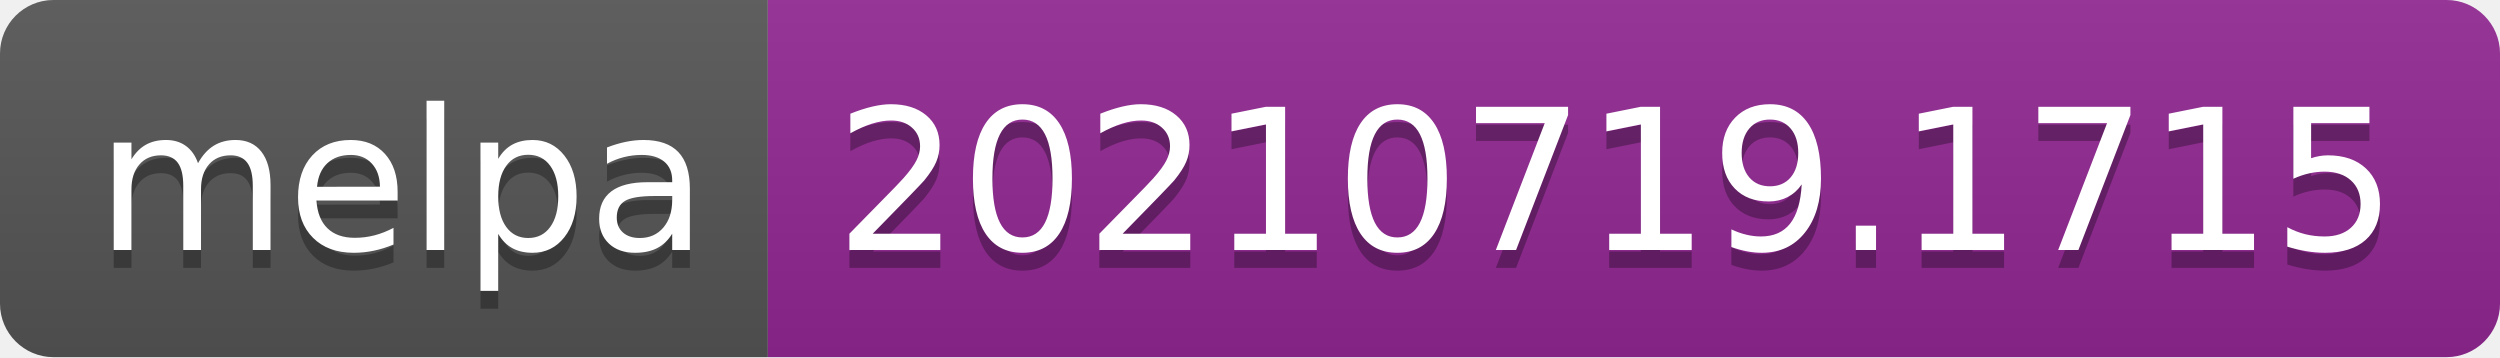
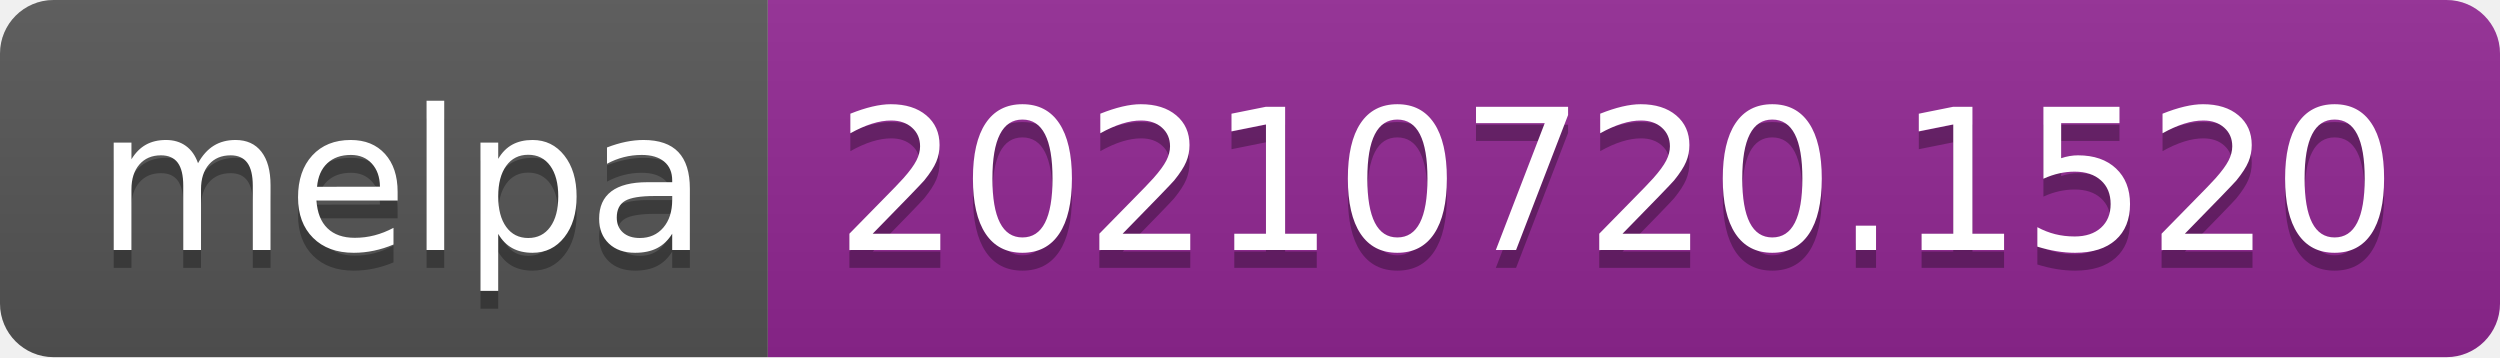
- <svg xmlns="http://www.w3.org/2000/svg" width="140" height="20" role="img" aria-label="melpa: 20210719.1715">
+ <svg xmlns="http://www.w3.org/2000/svg" width="140" height="20" role="img" aria-label="melpa: 20210720.1520">
  <linearGradient id="s" x2="0" y2="100%">
    <stop offset="0" stop-color="#bbb" stop-opacity=".1" />
    <stop offset="1" stop-opacity=".1" />
  </linearGradient>
  <clipPath id="r">
    <rect width="140" height="20" rx="3" fill="#fff" />
  </clipPath>
  <g clip-path="url(#r)">
    <rect width="43" height="20" fill="#555" />
    <rect x="43" width="97" height="20" fill="#922793" />
    <rect width="140" height="20" fill="url(#s)" />
  </g>
  <g fill="#fff" text-anchor="middle" font-family="Verdana,Geneva,DejaVu Sans,sans-serif" text-rendering="geometricPrecision" font-size="110">
    <text aria-hidden="true" x="225" y="150" fill="#010101" fill-opacity=".3" transform="scale(.1)" textLength="330">melpa</text>
    <text x="225" y="140" transform="scale(.1)" fill="#fff" textLength="330">melpa</text>
-     <text aria-hidden="true" x="905" y="150" fill="#010101" fill-opacity=".3" transform="scale(.1)" textLength="870">20210719.1715</text>
-     <text x="905" y="140" transform="scale(.1)" fill="#fff" textLength="870">20210719.1715</text>
+     <text aria-hidden="true" x="905" y="150" fill="#010101" fill-opacity=".3" transform="scale(.1)" textLength="870">20210720.1520</text>
+     <text x="905" y="140" transform="scale(.1)" fill="#fff" textLength="870">20210720.1520</text>
  </g>
</svg>
